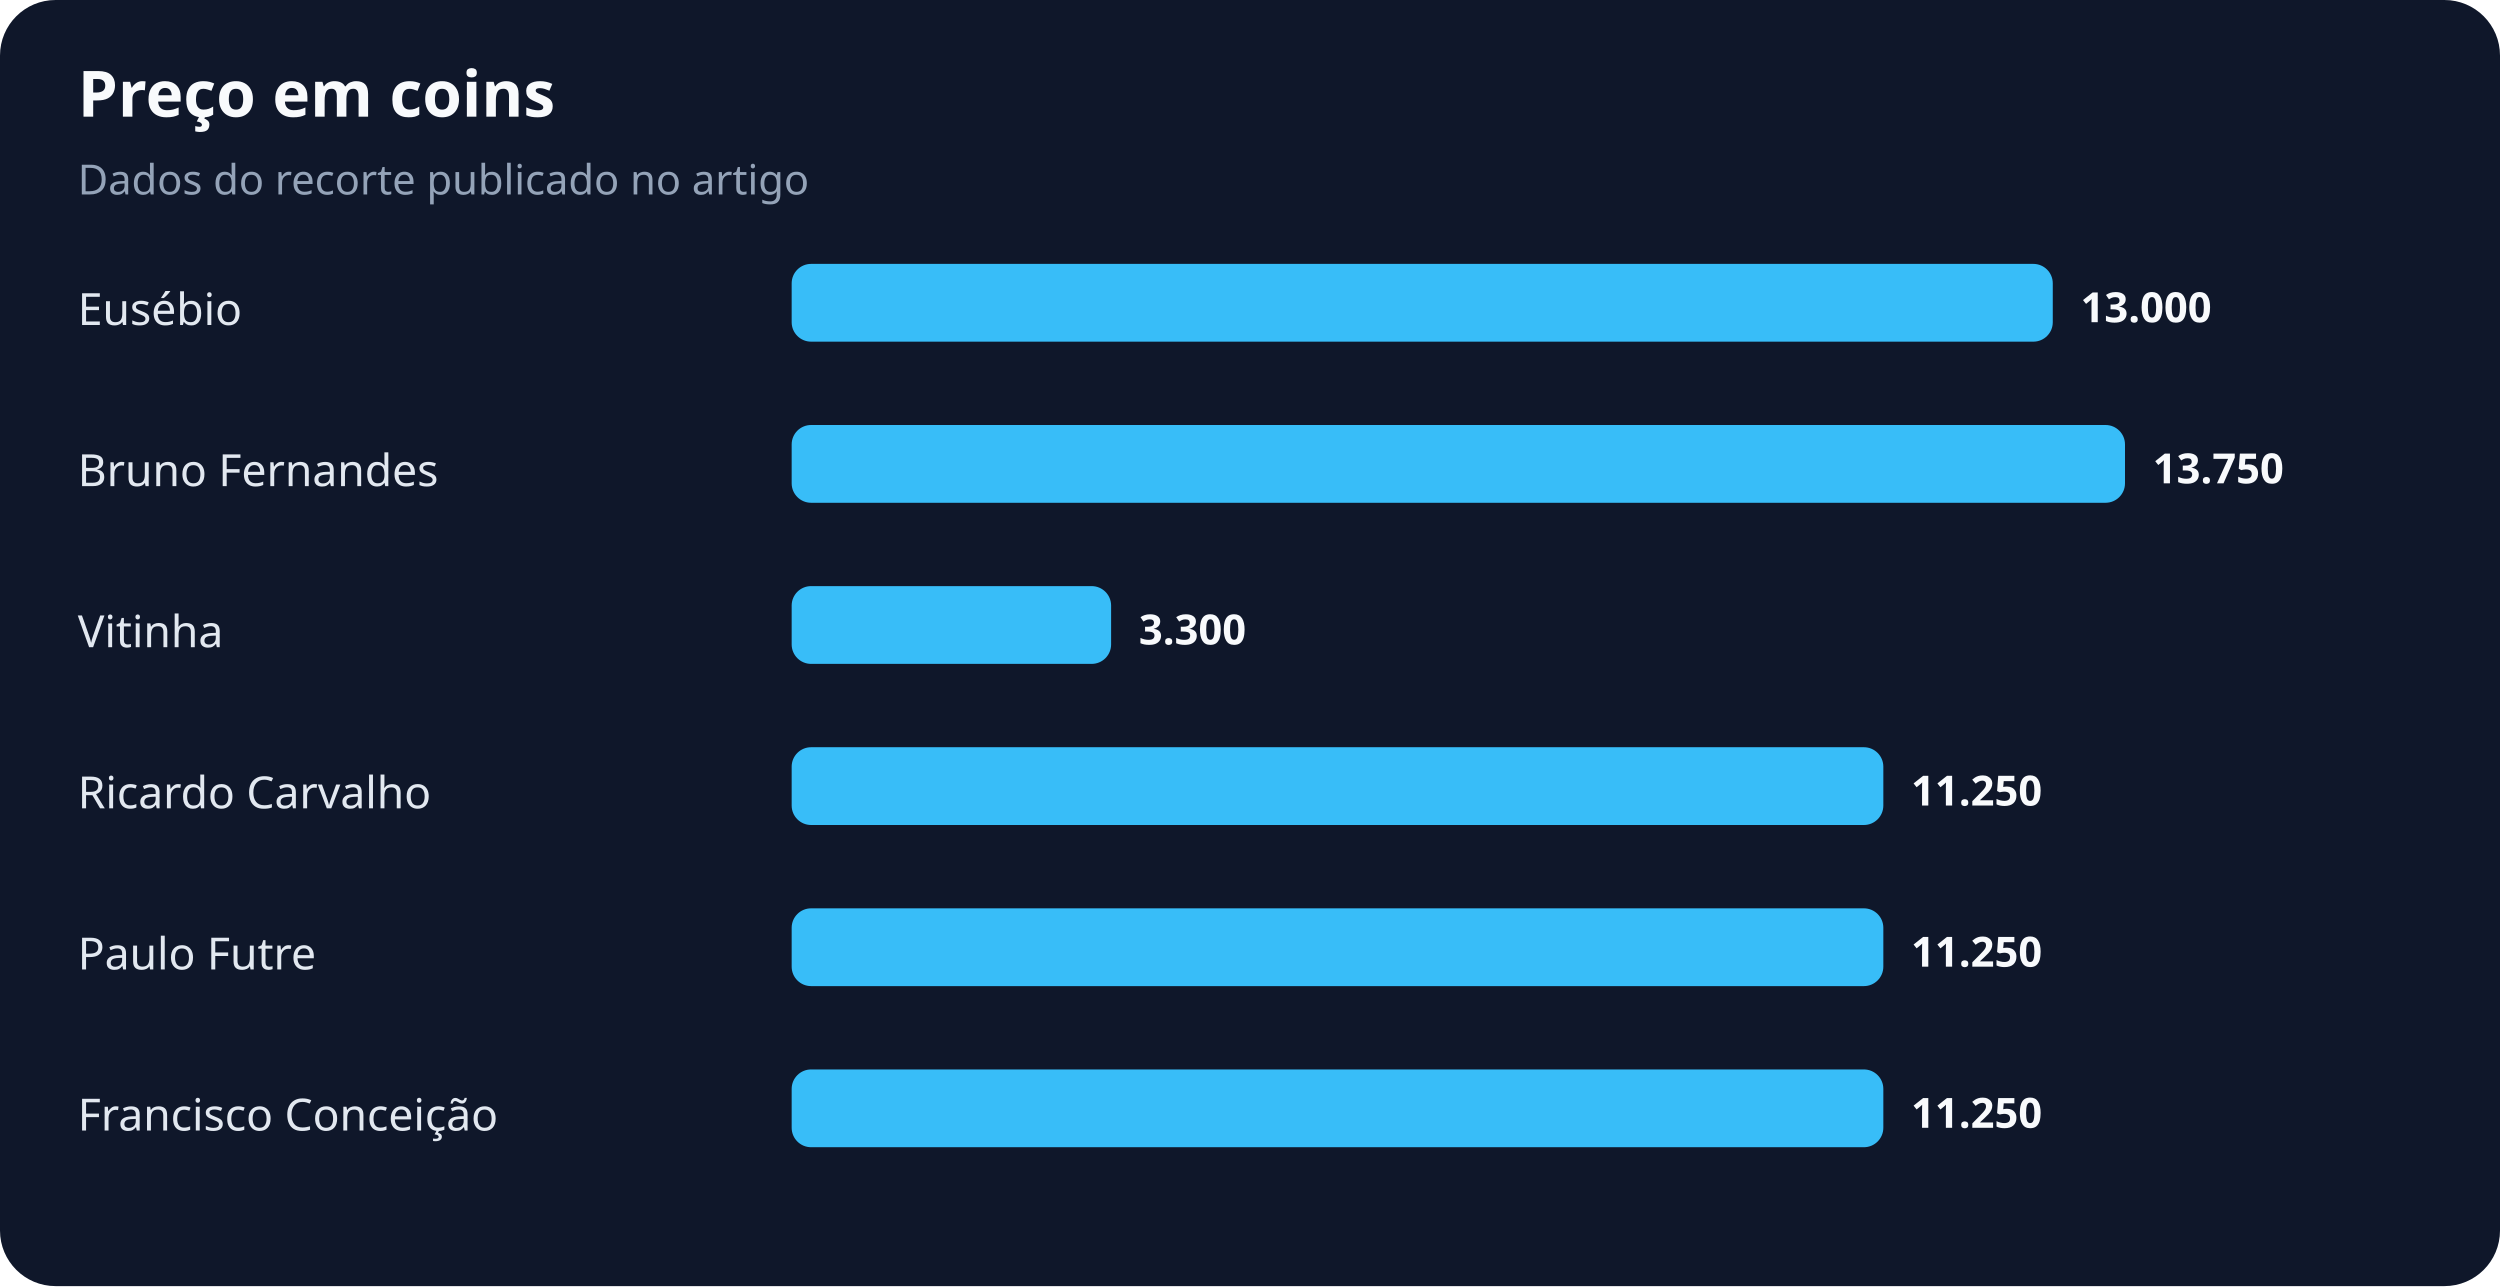
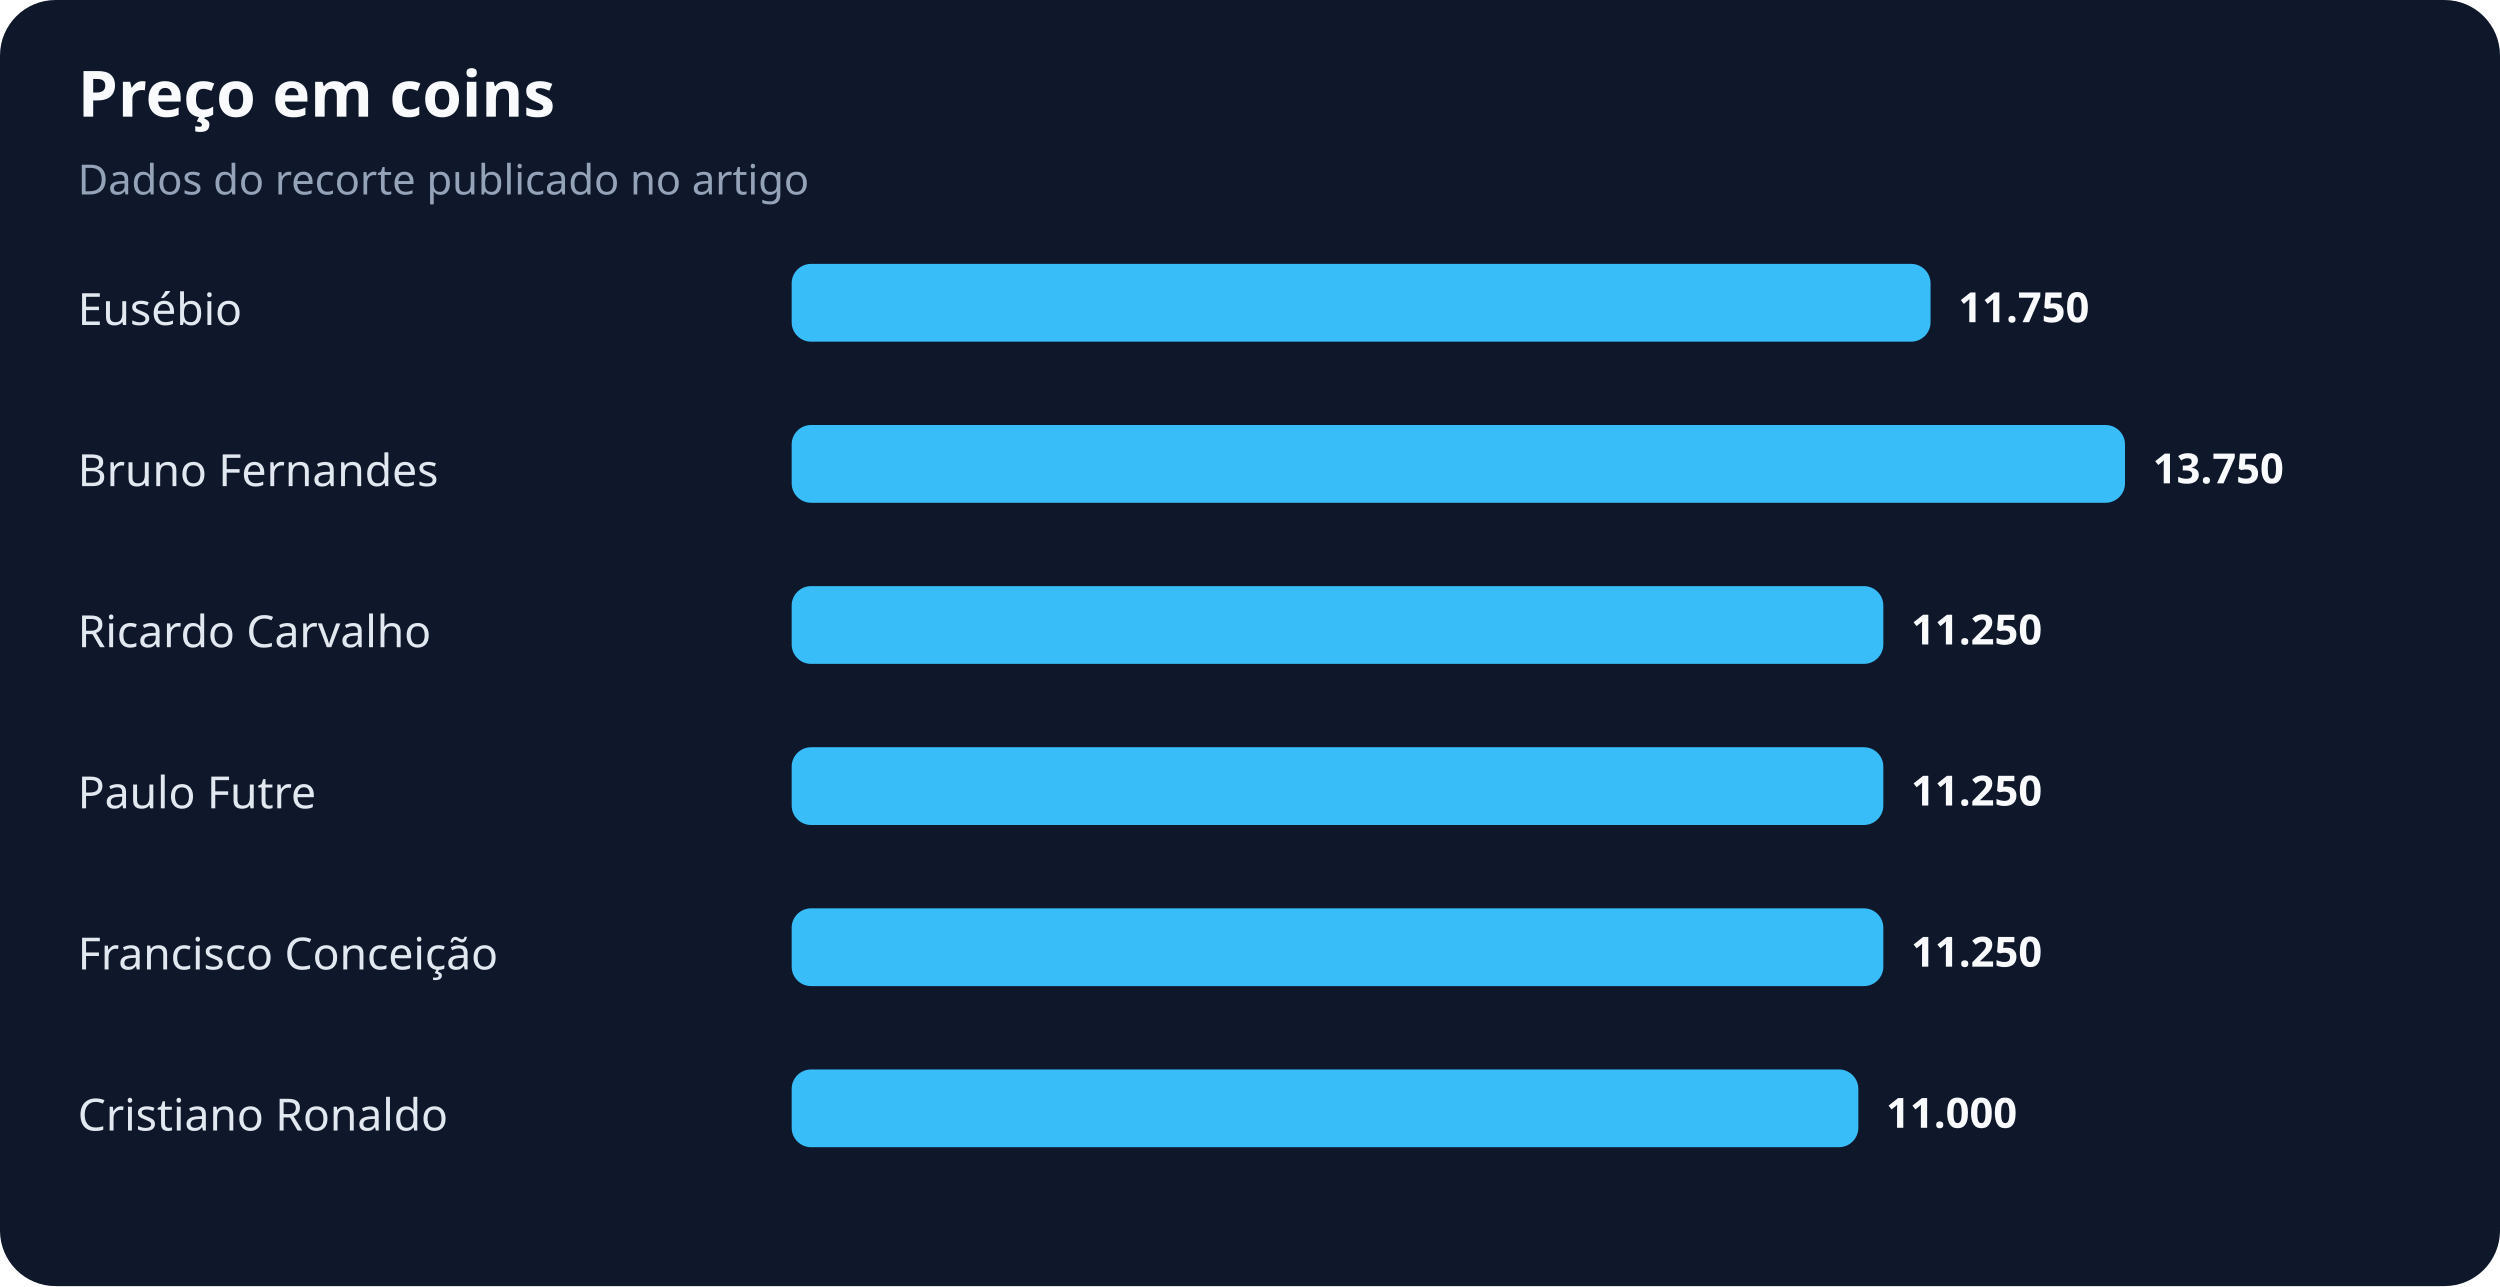
<svg xmlns="http://www.w3.org/2000/svg" width="900" height="463" viewBox="0 0 900 463" role="img" aria-labelledby="title desc">
  <rect width="100%" height="100%" rx="20" fill="#0f172a" />
  <text x="28" y="42" fill="#f8fafc" font-family="system-ui,sans-serif" font-size="23" font-weight="700">Preço em coins</text>
  <text x="28" y="70" fill="#94a3b8" font-family="system-ui,sans-serif" font-size="15">Dados do recorte publicado no artigo</text>
  <text x="28" y="117" fill="#e2e8f0" font-family="system-ui,sans-serif" font-size="16">Eusébio</text>
-   <rect x="285" y="95" width="454" height="28" rx="7" fill="#38bdf8" />
-   <text x="749" y="116" fill="#f8fafc" font-family="system-ui,sans-serif" font-size="15" font-weight="700">13.000</text>
+   <rect x="285" y="95" width="410" height="28" rx="7" fill="#38bdf8" />
+   <text x="705" y="116" fill="#f8fafc" font-family="system-ui,sans-serif" font-size="15" font-weight="700">11.750</text>
  <text x="28" y="175" fill="#e2e8f0" font-family="system-ui,sans-serif" font-size="16">Bruno Fernandes</text>
  <rect x="285" y="153" width="480" height="28" rx="7" fill="#38bdf8" />
  <text x="775" y="174" fill="#f8fafc" font-family="system-ui,sans-serif" font-size="15" font-weight="700">13.750</text>
-   <text x="28" y="233" fill="#e2e8f0" font-family="system-ui,sans-serif" font-size="16">Vitinha</text>
-   <rect x="285" y="211" width="115" height="28" rx="7" fill="#38bdf8" />
-   <text x="410" y="232" fill="#f8fafc" font-family="system-ui,sans-serif" font-size="15" font-weight="700">3.300</text>
-   <text x="28" y="291" fill="#e2e8f0" font-family="system-ui,sans-serif" font-size="16">Ricardo Carvalho</text>
+   <text x="28" y="233" fill="#e2e8f0" font-family="system-ui,sans-serif" font-size="16">Ricardo Carvalho</text>
+   <rect x="285" y="211" width="393" height="28" rx="7" fill="#38bdf8" />
+   <text x="688" y="232" fill="#f8fafc" font-family="system-ui,sans-serif" font-size="15" font-weight="700">11.250</text>
+   <text x="28" y="291" fill="#e2e8f0" font-family="system-ui,sans-serif" font-size="16">Paulo Futre</text>
  <rect x="285" y="269" width="393" height="28" rx="7" fill="#38bdf8" />
  <text x="688" y="290" fill="#f8fafc" font-family="system-ui,sans-serif" font-size="15" font-weight="700">11.250</text>
-   <text x="28" y="349" fill="#e2e8f0" font-family="system-ui,sans-serif" font-size="16">Paulo Futre</text>
+   <text x="28" y="349" fill="#e2e8f0" font-family="system-ui,sans-serif" font-size="16">Francisco Conceição</text>
  <rect x="285" y="327" width="393" height="28" rx="7" fill="#38bdf8" />
  <text x="688" y="348" fill="#f8fafc" font-family="system-ui,sans-serif" font-size="15" font-weight="700">11.250</text>
-   <text x="28" y="407" fill="#e2e8f0" font-family="system-ui,sans-serif" font-size="16">Francisco Conceição</text>
-   <rect x="285" y="385" width="393" height="28" rx="7" fill="#38bdf8" />
-   <text x="688" y="406" fill="#f8fafc" font-family="system-ui,sans-serif" font-size="15" font-weight="700">11.250</text>
+   <text x="28" y="407" fill="#e2e8f0" font-family="system-ui,sans-serif" font-size="16">Cristiano Ronaldo</text>
+   <rect x="285" y="385" width="384" height="28" rx="7" fill="#38bdf8" />
+   <text x="679" y="406" fill="#f8fafc" font-family="system-ui,sans-serif" font-size="15" font-weight="700">11.000</text>
</svg>
